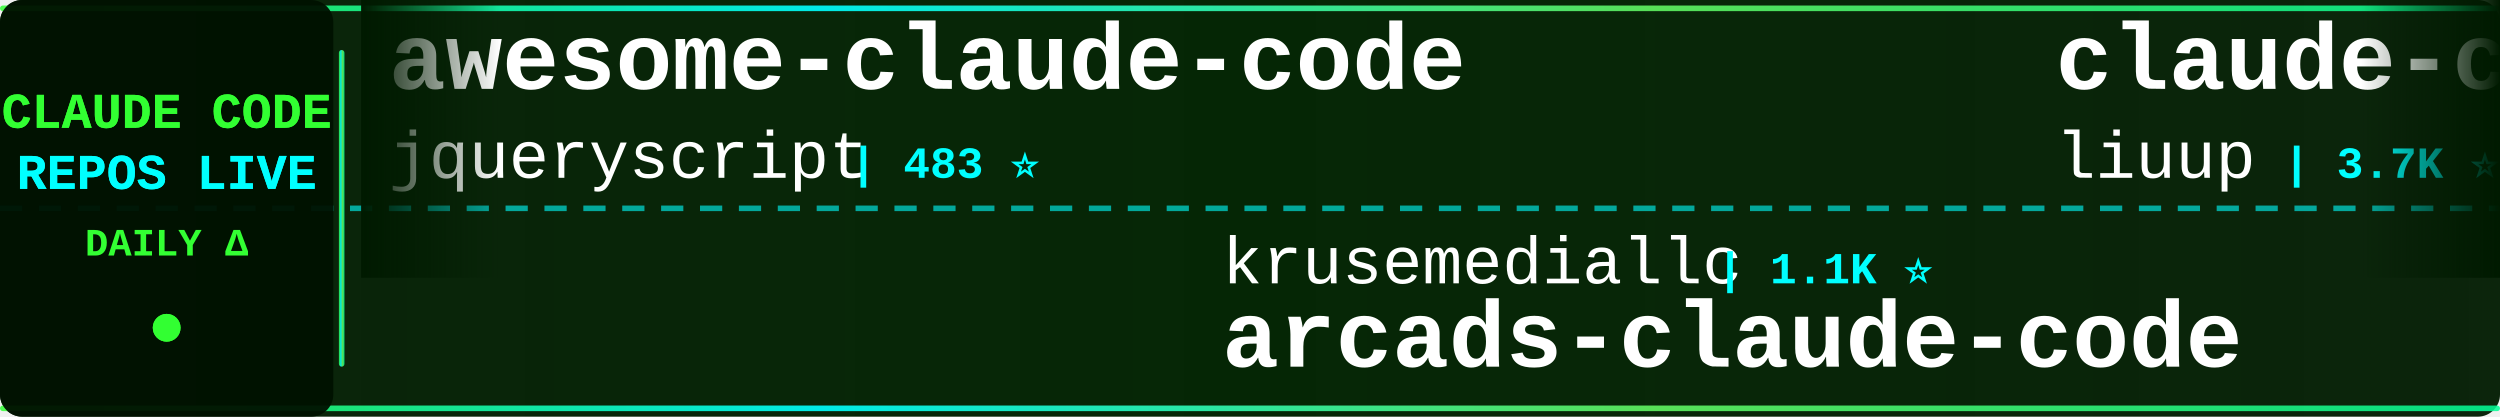
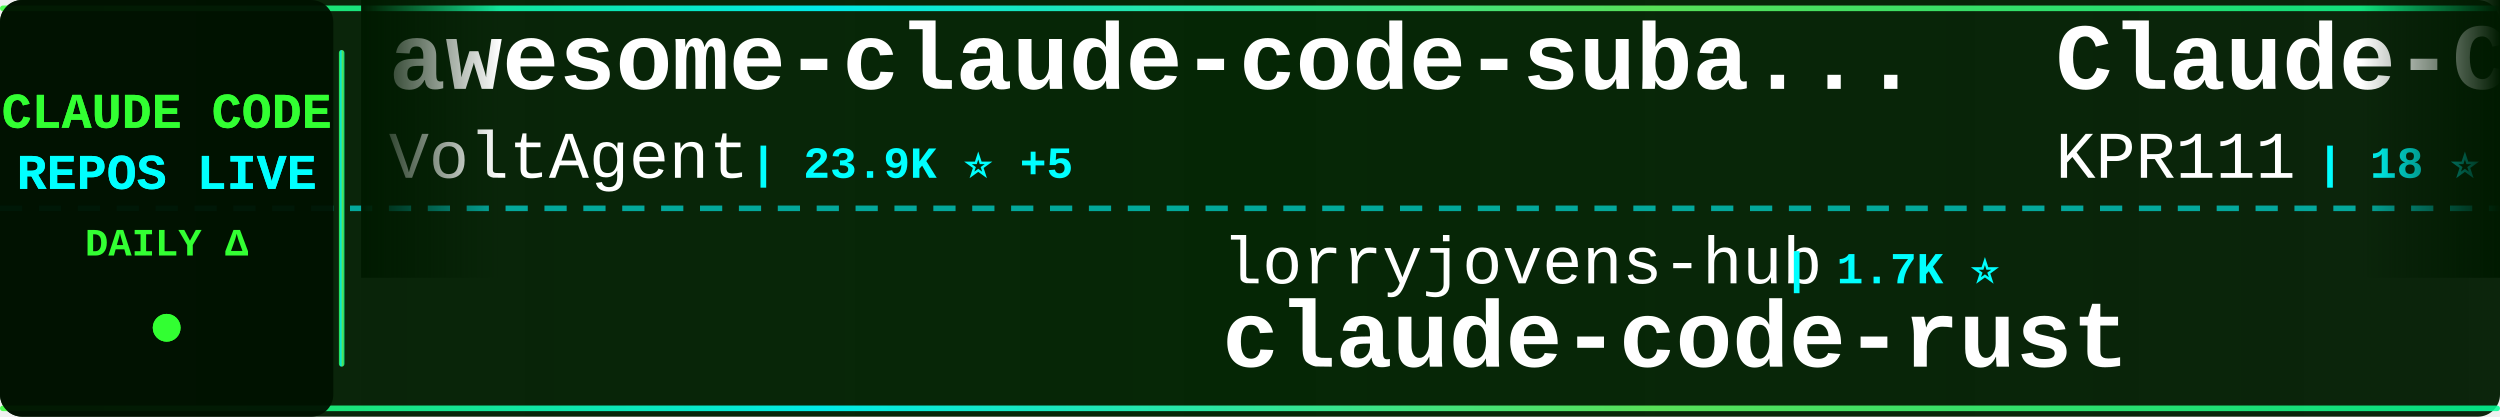
<svg xmlns="http://www.w3.org/2000/svg" width="900" height="150">
  <defs>
    <linearGradient id="tickerBg" x1="0%" y1="0%" x2="100%" y2="0%">
      <stop offset="0%" style="stop-color:#001a00;stop-opacity:0.95" />
      <stop offset="50%" style="stop-color:#002200;stop-opacity:0.98" />
      <stop offset="100%" style="stop-color:#001a00;stop-opacity:0.95" />
    </linearGradient>
    <linearGradient id="borderGrad" x1="0%" y1="0%" x2="100%" y2="0%">
      <stop offset="0%" style="stop-color:#33ff33;stop-opacity:0.85">
        <animate attributeName="stop-opacity" values="0.85;1;0.85" dur="2s" repeatCount="indefinite" />
      </stop>
      <stop offset="33%" style="stop-color:#00ffff;stop-opacity:0.9">
        <animate attributeName="stop-opacity" values="0.9;1;0.9" dur="2.2s" repeatCount="indefinite" />
      </stop>
      <stop offset="66%" style="stop-color:#66ff66;stop-opacity:0.85">
        <animate attributeName="stop-opacity" values="0.85;1;0.85" dur="1.8s" repeatCount="indefinite" />
      </stop>
      <stop offset="100%" style="stop-color:#00ff99;stop-opacity:0.85">
        <animate attributeName="stop-opacity" values="0.85;1;0.85" dur="2s" repeatCount="indefinite" />
      </stop>
    </linearGradient>
    <filter id="textGlow">
      <feGaussianBlur stdDeviation="0.1" result="coloredBlur" />
      <feMerge>
        <feMergeNode in="coloredBlur" />
        <feMergeNode in="SourceGraphic" />
      </feMerge>
    </filter>
    <filter id="metricGlow">
      <feGaussianBlur stdDeviation="0.2" result="coloredBlur" />
      <feMerge>
        <feMergeNode in="coloredBlur" />
        <feMergeNode in="SourceGraphic" />
      </feMerge>
    </filter>
    <linearGradient id="leftFade" x1="0%" y1="0%" x2="100%" y2="0%">
      <stop offset="0%" style="stop-color:#001a00;stop-opacity:1" />
      <stop offset="100%" style="stop-color:#001a00;stop-opacity:0" />
    </linearGradient>
    <linearGradient id="rightFade" x1="0%" y1="0%" x2="100%" y2="0%">
      <stop offset="0%" style="stop-color:#001a00;stop-opacity:0" />
      <stop offset="100%" style="stop-color:#001a00;stop-opacity:1" />
    </linearGradient>
  </defs>
  <rect width="900" height="150" fill="url(#tickerBg)" rx="8" />
  <rect x="0" y="2" width="900" height="2" fill="url(#borderGrad)" rx="1" />
  <rect x="0" y="146" width="900" height="2" fill="url(#borderGrad)" rx="1" />
  <line x1="0" y1="75" x2="900" y2="75" stroke="#00ffff" stroke-width="2" stroke-dasharray="8 6" opacity="0.6" />
  <rect x="0" y="0" width="120" height="150" fill="#001100" opacity="0.95" rx="8" />
  <text x="60" y="46" font-family="'Courier New', monospace" font-size="18" font-weight="bold" fill="#33ff33" text-anchor="middle" filter="url(#textGlow)">
    CLAUDE CODE
  </text>
  <text x="60" y="68" font-family="'Courier New', monospace" font-size="18" font-weight="bold" fill="#00ffff" text-anchor="middle" filter="url(#textGlow)">
    REPOS LIVE
  </text>
  <text x="60" y="92" font-family="'Courier New', monospace" font-size="14" font-weight="bold" fill="#33ff33" text-anchor="middle">
    DAILY Δ
  </text>
  <circle cx="60" cy="118" r="5" fill="#33ff33" filter="url(#metricGlow)">
    <animate attributeName="r" values="4;6;4" dur="1.5s" repeatCount="indefinite" />
    <animate attributeName="opacity" values="0.6;1;0.6" dur="1.5s" repeatCount="indefinite" />
  </circle>
  <rect x="122" y="18" width="2" height="114" fill="url(#borderGrad)" rx="1" />
  <clipPath id="tickerClip">
    <rect x="130" y="0" width="770" height="150" />
  </clipPath>
  <g clip-path="url(#tickerClip)">
    <g id="tickerItems">
      <animateTransform attributeName="transform" attributeType="XML" type="translate" from="0 0" to="-3000 0" dur="54s" repeatCount="indefinite" />
      <g transform="translate(0, 0)">
+         <text x="140" y="32" font-family="'Courier New', monospace" font-size="34" font-weight="bold" fill="#ffffff">awesome-claude-code-suba...</text>
+         <text x="140" y="64" font-family="'Courier New', monospace" font-size="24" font-weight="normal" fill="#ffffff" opacity="1.0">VoltAgent</text>
+         <text x="270" y="64" font-family="'Courier New', monospace" font-size="16" font-weight="bold" fill="#00ffff"> | 23.9K ⭐ +5</text>
+       </g>
+       <g transform="translate(300, 0)">
+         <text x="140" y="102" font-family="'Courier New', monospace" font-size="24" font-weight="normal" fill="#ffffff" opacity="1.0">lorryjovens-hub</text>
+         <text x="342" y="102" font-family="'Courier New', monospace" font-size="16" font-weight="bold" fill="#00ffff"> | 1.7K ⭐</text>
+         <text x="140" y="132" font-family="'Courier New', monospace" font-size="34" font-weight="bold" fill="#ffffff">claude-code-rust</text>
+       </g>
+       <g transform="translate(600, 0)">
+         <text x="140" y="32" font-family="'Courier New', monospace" font-size="34" font-weight="bold" fill="#ffffff">Claude-Code</text>
+         <text x="140" y="64" font-family="'Courier New', monospace" font-size="24" font-weight="normal" fill="#ffffff" opacity="1.0">KPR111</text>
+         <text x="234" y="64" font-family="'Courier New', monospace" font-size="16" font-weight="bold" fill="#00ffff"> | 18 ⭐</text>
+       </g>
+       <g transform="translate(900, 0)">
+         <text x="140" y="102" font-family="'Courier New', monospace" font-size="24" font-weight="normal" fill="#ffffff" opacity="1.0">shareAI-lab</text>
+         <text x="294" y="102" font-family="'Courier New', monospace" font-size="16" font-weight="bold" fill="#00ffff"> | 72.7K ⭐ +28</text>
+         <text x="140" y="132" font-family="'Courier New', monospace" font-size="34" font-weight="bold" fill="#ffffff">learn-claude-code</text>
+       </g>
+       <g transform="translate(1200, 0)">
        <text x="140" y="32" font-family="'Courier New', monospace" font-size="34" font-weight="bold" fill="#ffffff">awesome-claude-code</text>
        <text x="140" y="64" font-family="'Courier New', monospace" font-size="24" font-weight="normal" fill="#ffffff" opacity="1.0">jqueryscript</text>
        <text x="306" y="64" font-family="'Courier New', monospace" font-size="16" font-weight="bold" fill="#00ffff"> | 483 ⭐</text>
      </g>
-       <g transform="translate(300, 0)">
-         <text x="140" y="102" font-family="'Courier New', monospace" font-size="24" font-weight="normal" fill="#ffffff" opacity="1.0">krusemediallc</text>
-         <text x="318" y="102" font-family="'Courier New', monospace" font-size="16" font-weight="bold" fill="#00ffff"> | 1.1K ⭐</text>
-         <text x="140" y="132" font-family="'Courier New', monospace" font-size="34" font-weight="bold" fill="#ffffff">arcads-claude-code</text>
-       </g>
-       <g transform="translate(600, 0)">
-         <text x="140" y="32" font-family="'Courier New', monospace" font-size="34" font-weight="bold" fill="#ffffff">claude-code-analysis</text>
-         <text x="140" y="64" font-family="'Courier New', monospace" font-size="24" font-weight="normal" fill="#ffffff" opacity="1.0">liuup</text>
-         <text x="222" y="64" font-family="'Courier New', monospace" font-size="16" font-weight="bold" fill="#00ffff"> | 3.7K ⭐ +3</text>
-       </g>
-       <g transform="translate(900, 0)">
-         <text x="140" y="102" font-family="'Courier New', monospace" font-size="24" font-weight="normal" fill="#ffffff" opacity="1.0">huangjia2019</text>
-         <text x="306" y="102" font-family="'Courier New', monospace" font-size="16" font-weight="bold" fill="#00ffff"> | 1.0K ⭐ +1</text>
-         <text x="140" y="132" font-family="'Courier New', monospace" font-size="34" font-weight="bold" fill="#ffffff">claude-code-engineering</text>
-       </g>
-       <g transform="translate(1200, 0)">
-         <text x="140" y="32" font-family="'Courier New', monospace" font-size="34" font-weight="bold" fill="#ffffff">awesome-claude-code-tool...</text>
-         <text x="140" y="64" font-family="'Courier New', monospace" font-size="24" font-weight="normal" fill="#ffffff" opacity="1.0">rohitg00</text>
-         <text x="258" y="64" font-family="'Courier New', monospace" font-size="16" font-weight="bold" fill="#00ffff"> | 2.4K ⭐ +1</text>
-       </g>
      <g transform="translate(1500, 0)">
-         <text x="140" y="102" font-family="'Courier New', monospace" font-size="24" font-weight="normal" fill="#ffffff" opacity="1.0">router-for-me</text>
-         <text x="318" y="102" font-family="'Courier New', monospace" font-size="16" font-weight="bold" fill="#00ffff"> | 45.5K ⭐ +45.5K</text>
-         <text x="140" y="132" font-family="'Courier New', monospace" font-size="34" font-weight="bold" fill="#ffffff">CLIProxyAPI</text>
+         <text x="140" y="102" font-family="'Courier New', monospace" font-size="24" font-weight="normal" fill="#ffffff" opacity="1.0">zstmfhy</text>
+         <text x="246" y="102" font-family="'Courier New', monospace" font-size="16" font-weight="bold" fill="#00ffff"> | 190 ⭐</text>
+         <text x="140" y="132" font-family="'Courier New', monospace" font-size="34" font-weight="bold" fill="#ffffff">Claude-code</text>
      </g>
      <g transform="translate(1800, 0)">
+         <text x="140" y="32" font-family="'Courier New', monospace" font-size="34" font-weight="bold" fill="#ffffff">ECC</text>
+         <text x="140" y="64" font-family="'Courier New', monospace" font-size="24" font-weight="normal" fill="#ffffff" opacity="1.0">affaan-m</text>
+         <text x="258" y="64" font-family="'Courier New', monospace" font-size="16" font-weight="bold" fill="#00ffff"> | 235.9K ⭐ +107</text>
+       </g>
+       <g transform="translate(2100, 0)">
+         <text x="140" y="102" font-family="'Courier New', monospace" font-size="24" font-weight="normal" fill="#ffffff" opacity="1.0">anthropics</text>
+         <text x="282" y="102" font-family="'Courier New', monospace" font-size="16" font-weight="bold" fill="#00ffff"> | 8.5K ⭐</text>
+         <text x="140" y="132" font-family="'Courier New', monospace" font-size="34" font-weight="bold" fill="#ffffff">claude-code-action</text>
+       </g>
+       <g transform="translate(2400, 0)">
+         <text x="140" y="32" font-family="'Courier New', monospace" font-size="34" font-weight="bold" fill="#ffffff">Claude-code</text>
+         <text x="140" y="64" font-family="'Courier New', monospace" font-size="24" font-weight="normal" fill="#ffffff" opacity="1.0">fazxes</text>
+         <text x="234" y="64" font-family="'Courier New', monospace" font-size="16" font-weight="bold" fill="#00ffff"> | 227 ⭐ +1</text>
+       </g>
+       <g transform="translate(2700, 0)">
+         <text x="140" y="102" font-family="'Courier New', monospace" font-size="24" font-weight="normal" fill="#ffffff" opacity="1.0">nicedreamzapp</text>
+         <text x="318" y="102" font-family="'Courier New', monospace" font-size="16" font-weight="bold" fill="#00ffff"> | 3.0K ⭐</text>
+         <text x="140" y="132" font-family="'Courier New', monospace" font-size="34" font-weight="bold" fill="#ffffff">claude-code-local</text>
+       </g>
+       <g transform="translate(3000, 0)">
        <text x="140" y="32" font-family="'Courier New', monospace" font-size="34" font-weight="bold" fill="#ffffff">awesome-claude-code-suba...</text>
        <text x="140" y="64" font-family="'Courier New', monospace" font-size="24" font-weight="normal" fill="#ffffff" opacity="1.0">VoltAgent</text>
-         <text x="270" y="64" font-family="'Courier New', monospace" font-size="16" font-weight="bold" fill="#00ffff"> | 23.9K ⭐ +6</text>
-       </g>
-       <g transform="translate(2100, 0)">
-         <text x="140" y="102" font-family="'Courier New', monospace" font-size="24" font-weight="normal" fill="#ffffff" opacity="1.0">Yuyz0112</text>
-         <text x="258" y="102" font-family="'Courier New', monospace" font-size="16" font-weight="bold" fill="#00ffff"> | 2.4K ⭐</text>
-         <text x="140" y="132" font-family="'Courier New', monospace" font-size="34" font-weight="bold" fill="#ffffff">claude-code-reverse</text>
-       </g>
-       <g transform="translate(2400, 0)">
-         <text x="140" y="32" font-family="'Courier New', monospace" font-size="34" font-weight="bold" fill="#ffffff">skills</text>
-         <text x="140" y="64" font-family="'Courier New', monospace" font-size="24" font-weight="normal" fill="#ffffff" opacity="1.0">anthropics</text>
-         <text x="282" y="64" font-family="'Courier New', monospace" font-size="16" font-weight="bold" fill="#00ffff"> | 165.1K ⭐ +31</text>
-       </g>
-       <g transform="translate(2700, 0)">
-         <text x="140" y="102" font-family="'Courier New', monospace" font-size="24" font-weight="normal" fill="#ffffff" opacity="1.0">disler</text>
-         <text x="234" y="102" font-family="'Courier New', monospace" font-size="16" font-weight="bold" fill="#00ffff"> | 1.6K ⭐</text>
-         <text x="140" y="132" font-family="'Courier New', monospace" font-size="34" font-weight="bold" fill="#ffffff">pi-vs-claude-code</text>
-       </g>
-       <g transform="translate(3000, 0)">
-         <text x="140" y="32" font-family="'Courier New', monospace" font-size="34" font-weight="bold" fill="#ffffff">awesome-claude-code</text>
-         <text x="140" y="64" font-family="'Courier New', monospace" font-size="24" font-weight="normal" fill="#ffffff" opacity="1.0">jqueryscript</text>
-         <text x="306" y="64" font-family="'Courier New', monospace" font-size="16" font-weight="bold" fill="#00ffff"> | 483 ⭐</text>
+         <text x="270" y="64" font-family="'Courier New', monospace" font-size="16" font-weight="bold" fill="#00ffff"> | 23.9K ⭐ +5</text>
      </g>
      <g transform="translate(3300, 0)">
-         <text x="140" y="102" font-family="'Courier New', monospace" font-size="24" font-weight="normal" fill="#ffffff" opacity="1.0">krusemediallc</text>
-         <text x="318" y="102" font-family="'Courier New', monospace" font-size="16" font-weight="bold" fill="#00ffff"> | 1.1K ⭐</text>
-         <text x="140" y="132" font-family="'Courier New', monospace" font-size="34" font-weight="bold" fill="#ffffff">arcads-claude-code</text>
+         <text x="140" y="102" font-family="'Courier New', monospace" font-size="24" font-weight="normal" fill="#ffffff" opacity="1.0">lorryjovens-hub</text>
+         <text x="342" y="102" font-family="'Courier New', monospace" font-size="16" font-weight="bold" fill="#00ffff"> | 1.7K ⭐</text>
+         <text x="140" y="132" font-family="'Courier New', monospace" font-size="34" font-weight="bold" fill="#ffffff">claude-code-rust</text>
      </g>
      <g transform="translate(3600, 0)">
-         <text x="140" y="32" font-family="'Courier New', monospace" font-size="34" font-weight="bold" fill="#ffffff">claude-code-analysis</text>
-         <text x="140" y="64" font-family="'Courier New', monospace" font-size="24" font-weight="normal" fill="#ffffff" opacity="1.0">liuup</text>
-         <text x="222" y="64" font-family="'Courier New', monospace" font-size="16" font-weight="bold" fill="#00ffff"> | 3.7K ⭐ +3</text>
+         <text x="140" y="32" font-family="'Courier New', monospace" font-size="34" font-weight="bold" fill="#ffffff">Claude-Code</text>
+         <text x="140" y="64" font-family="'Courier New', monospace" font-size="24" font-weight="normal" fill="#ffffff" opacity="1.0">KPR111</text>
+         <text x="234" y="64" font-family="'Courier New', monospace" font-size="16" font-weight="bold" fill="#00ffff"> | 18 ⭐</text>
      </g>
      <g transform="translate(3900, 0)">
-         <text x="140" y="102" font-family="'Courier New', monospace" font-size="24" font-weight="normal" fill="#ffffff" opacity="1.0">huangjia2019</text>
-         <text x="306" y="102" font-family="'Courier New', monospace" font-size="16" font-weight="bold" fill="#00ffff"> | 1.0K ⭐ +1</text>
-         <text x="140" y="132" font-family="'Courier New', monospace" font-size="34" font-weight="bold" fill="#ffffff">claude-code-engineering</text>
+         <text x="140" y="102" font-family="'Courier New', monospace" font-size="24" font-weight="normal" fill="#ffffff" opacity="1.0">shareAI-lab</text>
+         <text x="294" y="102" font-family="'Courier New', monospace" font-size="16" font-weight="bold" fill="#00ffff"> | 72.7K ⭐ +28</text>
+         <text x="140" y="132" font-family="'Courier New', monospace" font-size="34" font-weight="bold" fill="#ffffff">learn-claude-code</text>
      </g>
    </g>
  </g>
  <rect x="130" y="0" width="50" height="100" fill="url(#leftFade)" />
  <rect x="850" y="0" width="50" height="100" fill="url(#rightFade)" />
</svg>
